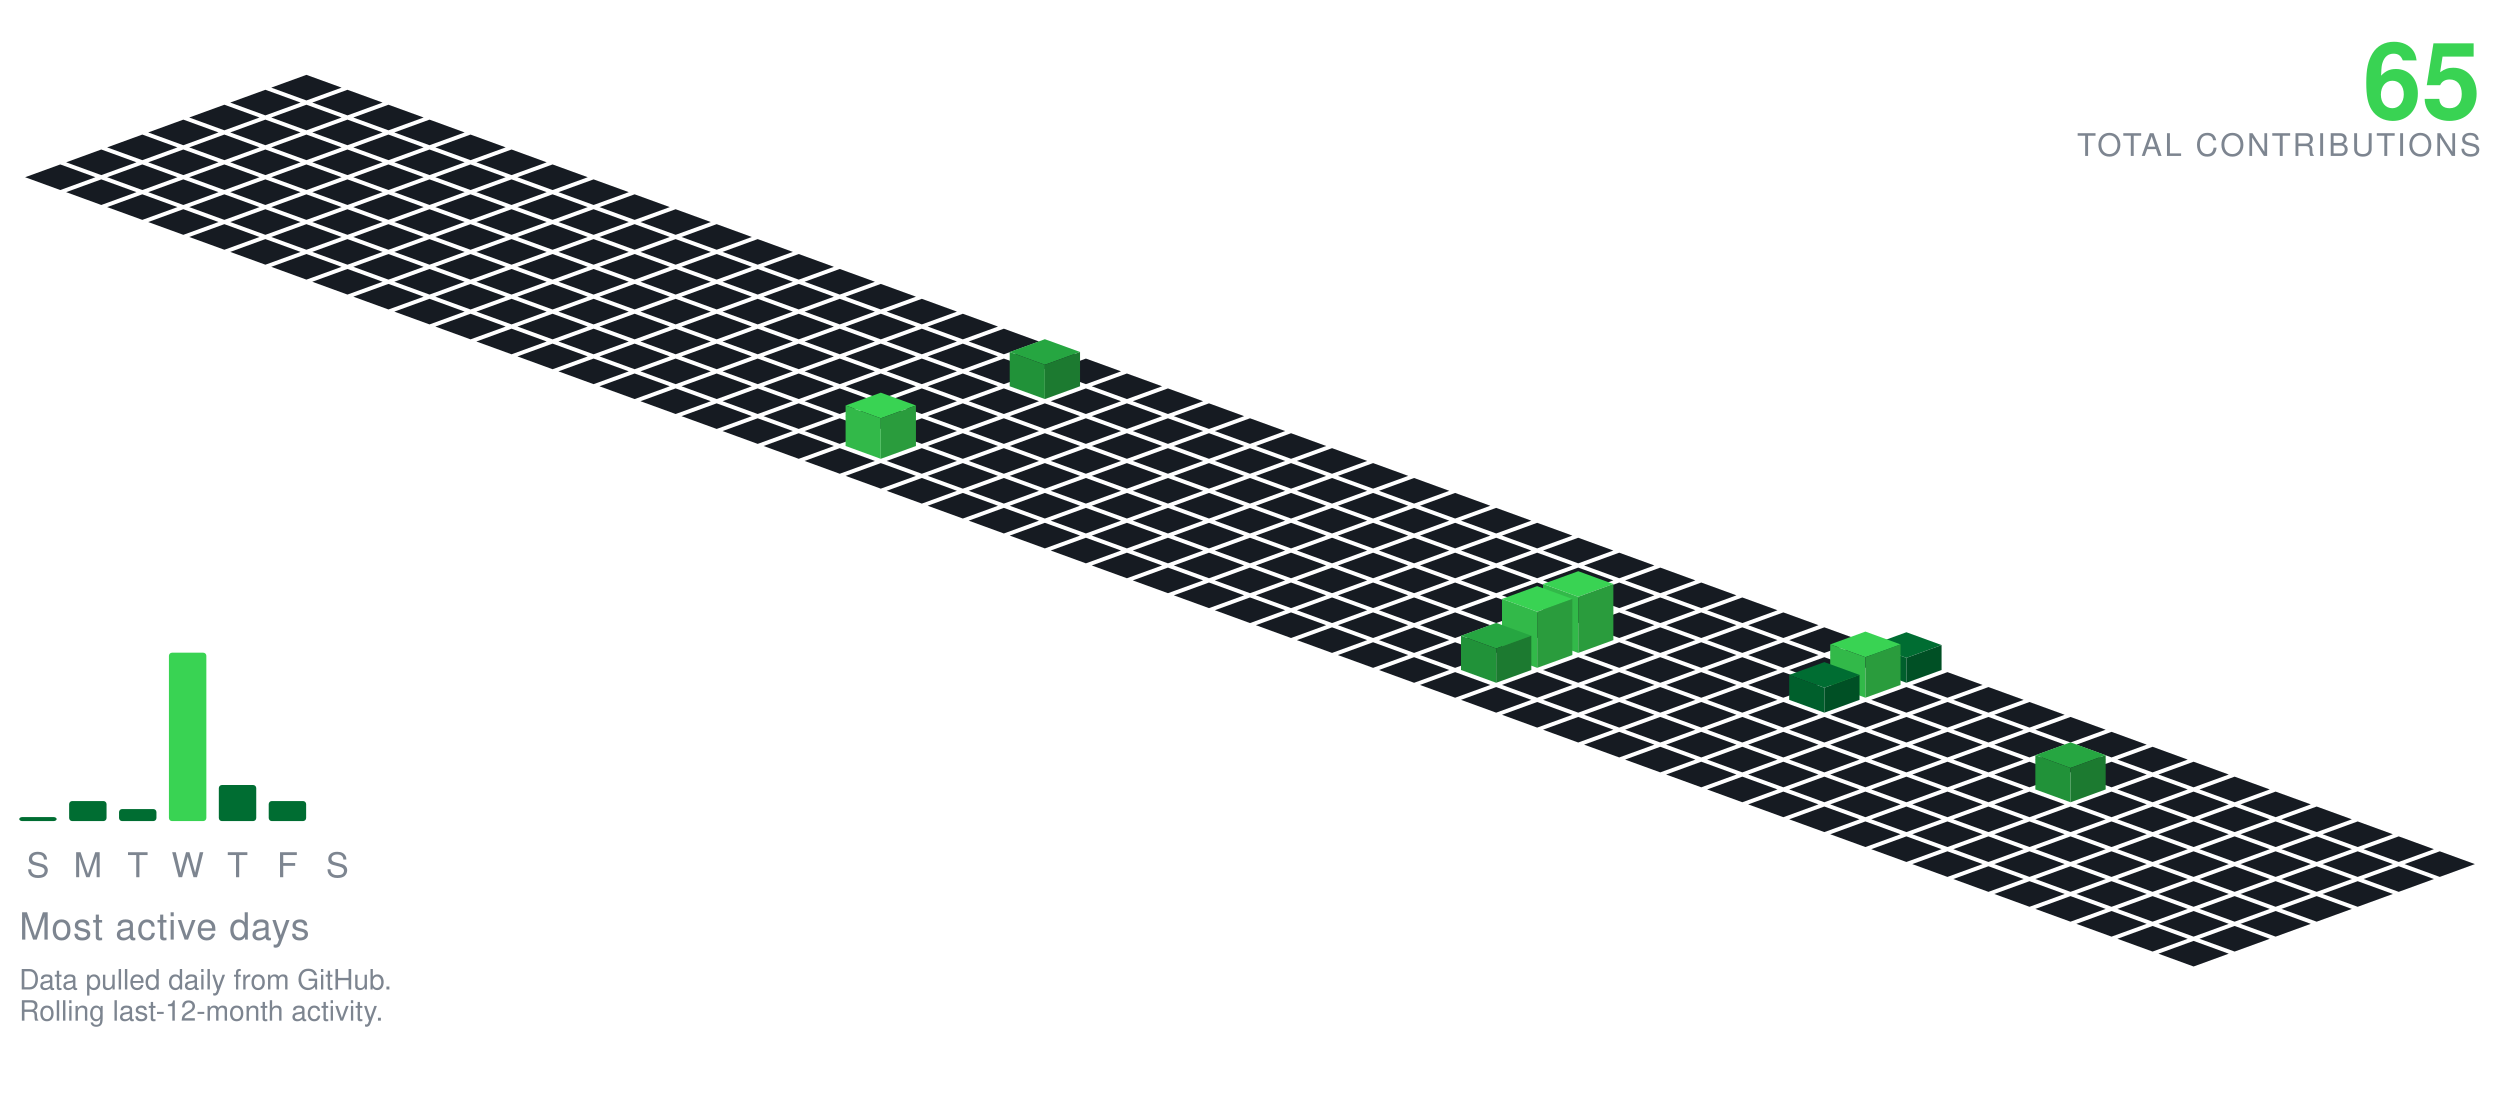
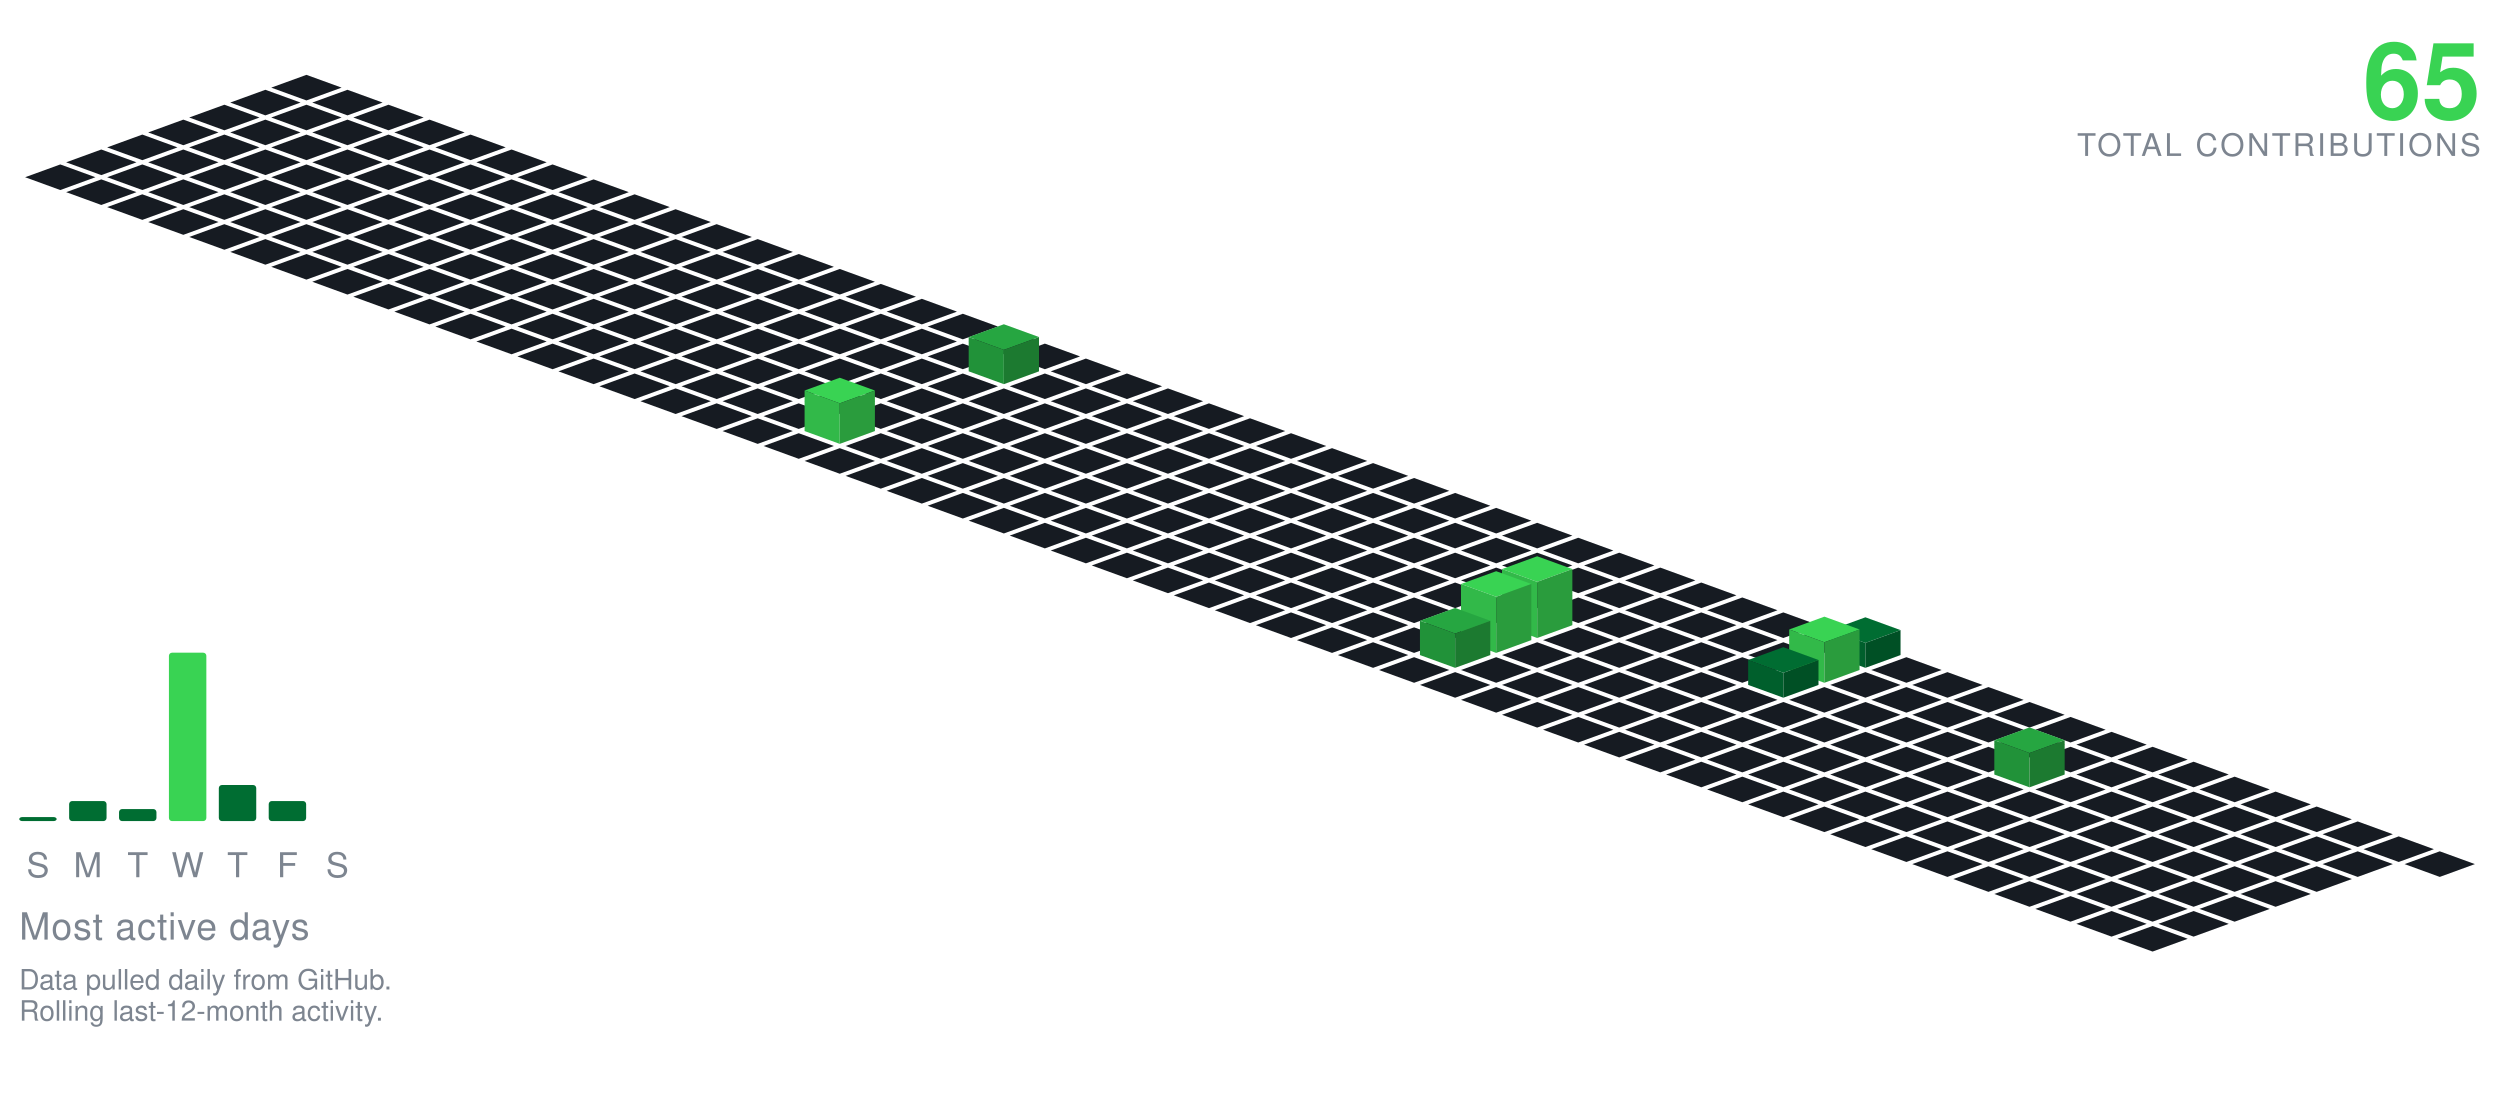
<svg xmlns="http://www.w3.org/2000/svg" viewBox="-98.09 -24.00 801.34 354.30" width="801" height="354">
  <polygon points="0.00,0.00 11.28,4.10 0.00,8.21 -11.28,4.10" fill="#161b22" />
  <polygon points="-13.16,4.79 -1.88,8.89 -13.16,13.00 -24.43,8.89" fill="#161b22" />
  <polygon points="13.16,4.79 24.43,8.89 13.16,13.00 1.88,8.89" fill="#161b22" />
  <polygon points="-26.31,9.58 -15.04,13.68 -26.31,17.79 -37.59,13.68" fill="#161b22" />
  <polygon points="0.00,9.58 11.28,13.68 0.00,17.79 -11.28,13.68" fill="#161b22" />
  <polygon points="26.31,9.58 37.59,13.68 26.31,17.79 15.04,13.68" fill="#161b22" />
  <polygon points="-39.47,14.36 -28.19,18.47 -39.47,22.57 -50.74,18.47" fill="#161b22" />
  <polygon points="-13.16,14.36 -1.88,18.47 -13.16,22.57 -24.43,18.47" fill="#161b22" />
  <polygon points="13.16,14.36 24.43,18.47 13.16,22.57 1.88,18.47" fill="#161b22" />
  <polygon points="39.47,14.36 50.74,18.47 39.47,22.57 28.19,18.47" fill="#161b22" />
  <polygon points="-52.62,19.15 -41.35,23.26 -52.62,27.36 -63.90,23.26" fill="#161b22" />
  <polygon points="-26.31,19.15 -15.04,23.26 -26.31,27.36 -37.59,23.26" fill="#161b22" />
  <polygon points="0.00,19.15 11.28,23.26 0.00,27.36 -11.28,23.26" fill="#161b22" />
  <polygon points="26.31,19.15 37.59,23.26 26.31,27.36 15.04,23.26" fill="#161b22" />
  <polygon points="52.62,19.15 63.90,23.26 52.62,27.36 41.35,23.26" fill="#161b22" />
  <polygon points="-65.78,23.94 -54.50,28.05 -65.78,32.15 -77.05,28.05" fill="#161b22" />
  <polygon points="-39.47,23.94 -28.19,28.05 -39.47,32.15 -50.74,28.05" fill="#161b22" />
  <polygon points="-13.16,23.94 -1.88,28.05 -13.16,32.15 -24.43,28.05" fill="#161b22" />
  <polygon points="13.16,23.94 24.43,28.05 13.16,32.15 1.88,28.05" fill="#161b22" />
  <polygon points="39.47,23.94 50.74,28.05 39.47,32.15 28.19,28.05" fill="#161b22" />
  <polygon points="65.78,23.94 77.05,28.05 65.78,32.15 54.50,28.05" fill="#161b22" />
  <polygon points="-78.93,28.73 -67.66,32.83 -78.93,36.94 -90.21,32.83" fill="#161b22" />
  <polygon points="-52.62,28.73 -41.35,32.83 -52.62,36.94 -63.90,32.83" fill="#161b22" />
  <polygon points="-26.31,28.73 -15.04,32.83 -26.31,36.94 -37.59,32.83" fill="#161b22" />
  <polygon points="0.00,28.73 11.28,32.83 0.00,36.94 -11.28,32.83" fill="#161b22" />
  <polygon points="26.31,28.73 37.59,32.83 26.31,36.94 15.04,32.83" fill="#161b22" />
  <polygon points="52.62,28.73 63.90,32.83 52.62,36.94 41.35,32.83" fill="#161b22" />
  <polygon points="78.93,28.73 90.21,32.83 78.93,36.94 67.66,32.83" fill="#161b22" />
  <polygon points="-65.78,33.52 -54.50,37.62 -65.78,41.73 -77.05,37.62" fill="#161b22" />
  <polygon points="-39.47,33.52 -28.19,37.62 -39.47,41.73 -50.74,37.62" fill="#161b22" />
  <polygon points="-13.16,33.52 -1.88,37.62 -13.16,41.73 -24.43,37.62" fill="#161b22" />
  <polygon points="13.16,33.52 24.43,37.62 13.16,41.73 1.88,37.62" fill="#161b22" />
  <polygon points="39.47,33.52 50.74,37.62 39.47,41.73 28.19,37.62" fill="#161b22" />
  <polygon points="65.78,33.52 77.05,37.62 65.78,41.73 54.50,37.62" fill="#161b22" />
  <polygon points="92.09,33.52 103.37,37.62 92.09,41.73 80.81,37.62" fill="#161b22" />
  <polygon points="-52.62,38.31 -41.35,42.41 -52.62,46.51 -63.90,42.41" fill="#161b22" />
  <polygon points="-26.31,38.31 -15.04,42.41 -26.31,46.51 -37.59,42.41" fill="#161b22" />
  <polygon points="0.00,38.31 11.28,42.41 0.00,46.51 -11.28,42.41" fill="#161b22" />
  <polygon points="26.31,38.31 37.59,42.41 26.31,46.51 15.04,42.41" fill="#161b22" />
  <polygon points="52.62,38.31 63.90,42.41 52.62,46.51 41.35,42.41" fill="#161b22" />
  <polygon points="78.93,38.31 90.21,42.41 78.93,46.51 67.66,42.41" fill="#161b22" />
  <polygon points="105.25,38.31 116.52,42.41 105.25,46.51 93.97,42.41" fill="#161b22" />
  <polygon points="-39.47,43.09 -28.19,47.20 -39.47,51.30 -50.74,47.20" fill="#161b22" />
  <polygon points="-13.16,43.09 -1.88,47.20 -13.16,51.30 -24.43,47.20" fill="#161b22" />
  <polygon points="13.16,43.09 24.43,47.20 13.16,51.30 1.88,47.20" fill="#161b22" />
  <polygon points="39.47,43.09 50.74,47.20 39.47,51.30 28.19,47.20" fill="#161b22" />
  <polygon points="65.78,43.09 77.05,47.20 65.78,51.30 54.50,47.20" fill="#161b22" />
  <polygon points="92.09,43.09 103.37,47.20 92.09,51.30 80.81,47.20" fill="#161b22" />
  <polygon points="118.40,43.09 129.68,47.20 118.40,51.30 107.12,47.20" fill="#161b22" />
  <polygon points="-26.31,47.88 -15.04,51.99 -26.31,56.09 -37.59,51.99" fill="#161b22" />
  <polygon points="0.00,47.88 11.28,51.99 0.00,56.09 -11.28,51.99" fill="#161b22" />
  <polygon points="26.31,47.88 37.59,51.99 26.31,56.09 15.04,51.99" fill="#161b22" />
  <polygon points="52.62,47.88 63.90,51.99 52.62,56.09 41.35,51.99" fill="#161b22" />
  <polygon points="78.93,47.88 90.21,51.99 78.93,56.09 67.66,51.99" fill="#161b22" />
  <polygon points="105.25,47.88 116.52,51.99 105.25,56.09 93.97,51.99" fill="#161b22" />
  <polygon points="131.56,47.88 142.83,51.99 131.56,56.09 120.28,51.99" fill="#161b22" />
  <polygon points="-13.16,52.67 -1.88,56.78 -13.16,60.88 -24.43,56.78" fill="#161b22" />
  <polygon points="13.16,52.67 24.43,56.78 13.16,60.88 1.88,56.78" fill="#161b22" />
  <polygon points="39.47,52.67 50.74,56.78 39.47,60.88 28.19,56.78" fill="#161b22" />
  <polygon points="65.78,52.67 77.05,56.78 65.78,60.88 54.50,56.78" fill="#161b22" />
  <polygon points="92.09,52.67 103.37,56.78 92.09,60.88 80.81,56.78" fill="#161b22" />
  <polygon points="118.40,52.67 129.68,56.78 118.40,60.88 107.12,56.78" fill="#161b22" />
  <polygon points="144.71,52.67 155.99,56.78 144.71,60.88 133.44,56.78" fill="#161b22" />
  <polygon points="0.00,57.46 11.28,61.56 0.00,65.67 -11.28,61.56" fill="#161b22" />
  <polygon points="26.31,57.46 37.59,61.56 26.31,65.67 15.04,61.56" fill="#161b22" />
  <polygon points="52.62,57.46 63.90,61.56 52.62,65.67 41.35,61.56" fill="#161b22" />
  <polygon points="78.93,57.46 90.21,61.56 78.93,65.67 67.66,61.56" fill="#161b22" />
  <polygon points="105.25,57.46 116.52,61.56 105.25,65.67 93.97,61.56" fill="#161b22" />
  <polygon points="131.56,57.46 142.83,61.56 131.56,65.67 120.28,61.56" fill="#161b22" />
  <polygon points="157.87,57.46 169.14,61.56 157.87,65.67 146.59,61.56" fill="#161b22" />
  <polygon points="13.16,62.25 24.43,66.35 13.16,70.46 1.88,66.35" fill="#161b22" />
  <polygon points="39.47,62.25 50.74,66.35 39.47,70.46 28.19,66.35" fill="#161b22" />
  <polygon points="65.78,62.25 77.05,66.35 65.78,70.46 54.50,66.35" fill="#161b22" />
  <polygon points="92.09,62.25 103.37,66.35 92.09,70.46 80.81,66.35" fill="#161b22" />
  <polygon points="118.40,62.25 129.68,66.35 118.40,70.46 107.12,66.35" fill="#161b22" />
  <polygon points="144.71,62.25 155.99,66.35 144.71,70.46 133.44,66.35" fill="#161b22" />
  <polygon points="171.02,62.25 182.30,66.35 171.02,70.46 159.75,66.35" fill="#161b22" />
  <polygon points="26.31,67.04 37.59,71.14 26.31,75.24 15.04,71.14" fill="#161b22" />
  <polygon points="52.62,67.04 63.90,71.14 52.62,75.24 41.35,71.14" fill="#161b22" />
  <polygon points="78.93,67.04 90.21,71.14 78.93,75.24 67.66,71.14" fill="#161b22" />
  <polygon points="105.25,67.04 116.52,71.14 105.25,75.24 93.97,71.14" fill="#161b22" />
  <polygon points="131.56,67.04 142.83,71.14 131.56,75.24 120.28,71.14" fill="#161b22" />
  <polygon points="157.87,67.04 169.14,71.14 157.87,75.24 146.59,71.14" fill="#161b22" />
  <polygon points="184.18,67.04 195.46,71.14 184.18,75.24 172.90,71.14" fill="#161b22" />
  <polygon points="39.47,71.82 50.74,75.93 39.47,80.03 28.19,75.93" fill="#161b22" />
  <polygon points="65.78,71.82 77.05,75.93 65.78,80.03 54.50,75.93" fill="#161b22" />
  <polygon points="92.09,71.82 103.37,75.93 92.09,80.03 80.81,75.93" fill="#161b22" />
  <polygon points="118.40,71.82 129.68,75.93 118.40,80.03 107.12,75.93" fill="#161b22" />
  <polygon points="144.71,71.82 155.99,75.93 144.71,80.03 133.44,75.93" fill="#161b22" />
  <polygon points="171.02,71.82 182.30,75.93 171.02,80.03 159.75,75.93" fill="#161b22" />
  <polygon points="197.34,71.82 208.61,75.93 197.34,80.03 186.06,75.93" fill="#161b22" />
  <polygon points="52.62,76.61 63.90,80.72 52.62,84.82 41.35,80.72" fill="#161b22" />
  <polygon points="78.93,76.61 90.21,80.72 78.93,84.82 67.66,80.72" fill="#161b22" />
  <polygon points="105.25,76.61 116.52,80.72 105.25,84.82 93.97,80.72" fill="#161b22" />
  <polygon points="131.56,76.61 142.83,80.72 131.56,84.82 120.28,80.72" fill="#161b22" />
  <polygon points="157.87,76.61 169.14,80.72 157.87,84.82 146.59,80.72" fill="#161b22" />
  <polygon points="184.18,76.61 195.46,80.72 184.18,84.82 172.90,80.72" fill="#161b22" />
  <polygon points="210.49,76.61 221.77,80.72 210.49,84.82 199.21,80.72" fill="#161b22" />
  <polygon points="65.78,81.40 77.05,85.51 65.78,89.61 54.50,85.51" fill="#161b22" />
  <polygon points="92.09,81.40 103.37,85.51 92.09,89.61 80.81,85.51" fill="#161b22" />
  <polygon points="118.40,81.40 129.68,85.51 118.40,89.61 107.12,85.51" fill="#161b22" />
  <polygon points="144.71,81.40 155.99,85.51 144.71,89.61 133.44,85.51" fill="#161b22" />
  <polygon points="171.02,81.40 182.30,85.51 171.02,89.61 159.75,85.51" fill="#161b22" />
  <polygon points="197.34,81.40 208.61,85.51 197.34,89.61 186.06,85.51" fill="#161b22" />
  <polygon points="223.65,81.40 234.92,85.51 223.65,89.61 212.37,85.51" fill="#161b22" />
  <polygon points="78.93,86.19 90.21,90.29 78.93,94.40 67.66,90.29" fill="#161b22" />
  <polygon points="105.25,86.19 116.52,90.29 105.25,94.40 93.97,90.29" fill="#161b22" />
  <polygon points="131.56,86.19 142.83,90.29 131.56,94.40 120.28,90.29" fill="#161b22" />
  <polygon points="157.87,86.19 169.14,90.29 157.87,94.40 146.59,90.29" fill="#161b22" />
  <polygon points="184.18,86.19 195.46,90.29 184.18,94.40 172.90,90.29" fill="#161b22" />
  <polygon points="210.49,86.19 221.77,90.29 210.49,94.40 199.21,90.29" fill="#161b22" />
  <polygon points="236.80,86.19 248.08,90.29 236.80,94.40 225.53,90.29" fill="#161b22" />
  <polygon points="92.09,90.98 103.37,95.08 92.09,99.19 80.81,95.08" fill="#161b22" />
  <polygon points="118.40,90.98 129.68,95.08 118.40,99.19 107.12,95.08" fill="#161b22" />
  <polygon points="144.71,90.98 155.99,95.08 144.71,99.19 133.44,95.08" fill="#161b22" />
  <polygon points="171.02,90.98 182.30,95.08 171.02,99.19 159.75,95.08" fill="#161b22" />
  <polygon points="197.34,90.98 208.61,95.08 197.34,99.19 186.06,95.08" fill="#161b22" />
-   <polygon points="223.65,90.98 234.92,95.08 223.65,99.19 212.37,95.08" fill="#161b22" />
  <polygon points="249.96,90.98 261.23,95.08 249.96,99.19 238.68,95.08" fill="#161b22" />
+   <polygon points="223.65,79.98 234.92,84.08 223.65,88.19 212.37,84.08" fill="#26a641" />
+   <polygon points="212.37,95.08 212.37,84.08 223.65,88.19 223.65,99.19" fill="#219239" />
+   <polygon points="223.65,99.19 223.65,88.19 234.92,84.08 234.92,95.08" fill="#1c7a30" />
  <polygon points="105.25,95.77 116.52,99.87 105.25,103.97 93.97,99.87" fill="#161b22" />
  <polygon points="131.56,95.77 142.83,99.87 131.56,103.97 120.28,99.87" fill="#161b22" />
  <polygon points="157.87,95.77 169.14,99.87 157.87,103.97 146.59,99.87" fill="#161b22" />
  <polygon points="184.18,95.77 195.46,99.87 184.18,103.97 172.90,99.87" fill="#161b22" />
  <polygon points="210.49,95.77 221.77,99.87 210.49,103.97 199.21,99.87" fill="#161b22" />
+   <polygon points="236.80,95.77 248.08,99.87 236.80,103.97 225.53,99.87" fill="#161b22" />
  <polygon points="263.11,95.77 274.39,99.87 263.11,103.97 251.84,99.87" fill="#161b22" />
-   <polygon points="236.80,84.77 248.08,88.87 236.80,92.97 225.53,88.87" fill="#26a641" />
-   <polygon points="225.53,99.87 225.53,88.87 236.80,92.97 236.80,103.97" fill="#219239" />
-   <polygon points="236.80,103.97 236.80,92.97 248.08,88.87 248.08,99.87" fill="#1c7a30" />
  <polygon points="118.40,100.55 129.68,104.66 118.40,108.76 107.12,104.66" fill="#161b22" />
  <polygon points="144.71,100.55 155.99,104.66 144.71,108.76 133.44,104.66" fill="#161b22" />
  <polygon points="171.02,100.55 182.30,104.66 171.02,108.76 159.75,104.66" fill="#161b22" />
  <polygon points="197.34,100.55 208.61,104.66 197.34,108.76 186.06,104.66" fill="#161b22" />
  <polygon points="223.65,100.55 234.92,104.66 223.65,108.76 212.37,104.66" fill="#161b22" />
  <polygon points="249.96,100.55 261.23,104.66 249.96,108.76 238.68,104.66" fill="#161b22" />
  <polygon points="276.27,100.55 287.55,104.66 276.27,108.76 264.99,104.66" fill="#161b22" />
  <polygon points="131.56,105.34 142.83,109.45 131.56,113.55 120.28,109.45" fill="#161b22" />
  <polygon points="157.87,105.34 169.14,109.45 157.87,113.55 146.59,109.45" fill="#161b22" />
  <polygon points="184.18,105.34 195.46,109.45 184.18,113.55 172.90,109.45" fill="#161b22" />
  <polygon points="210.49,105.34 221.77,109.45 210.49,113.55 199.21,109.45" fill="#161b22" />
  <polygon points="236.80,105.34 248.08,109.45 236.80,113.55 225.53,109.45" fill="#161b22" />
  <polygon points="263.11,105.34 274.39,109.45 263.11,113.55 251.84,109.45" fill="#161b22" />
  <polygon points="289.43,105.34 300.70,109.45 289.43,113.55 278.15,109.45" fill="#161b22" />
  <polygon points="144.71,110.13 155.99,114.23 144.71,118.34 133.44,114.23" fill="#161b22" />
-   <polygon points="171.02,110.13 182.30,114.23 171.02,118.34 159.75,114.23" fill="#161b22" />
  <polygon points="197.34,110.13 208.61,114.23 197.34,118.34 186.06,114.23" fill="#161b22" />
  <polygon points="223.65,110.13 234.92,114.23 223.65,118.34 212.37,114.23" fill="#161b22" />
  <polygon points="249.96,110.13 261.23,114.23 249.96,118.34 238.68,114.23" fill="#161b22" />
  <polygon points="276.27,110.13 287.55,114.23 276.27,118.34 264.99,114.23" fill="#161b22" />
  <polygon points="302.58,110.13 313.86,114.23 302.58,118.34 291.30,114.23" fill="#161b22" />
+   <polygon points="171.02,97.13 182.30,101.23 171.02,105.34 159.75,101.23" fill="#39d353" />
+   <polygon points="159.75,114.23 159.75,101.23 171.02,105.34 171.02,118.34" fill="#32b949" />
+   <polygon points="171.02,118.34 171.02,105.34 182.30,101.23 182.30,114.23" fill="#2a9c3d" />
  <polygon points="157.87,114.92 169.14,119.02 157.87,123.13 146.59,119.02" fill="#161b22" />
+   <polygon points="184.18,114.92 195.46,119.02 184.18,123.13 172.90,119.02" fill="#161b22" />
  <polygon points="210.49,114.92 221.77,119.02 210.49,123.13 199.21,119.02" fill="#161b22" />
  <polygon points="236.80,114.92 248.08,119.02 236.80,123.13 225.53,119.02" fill="#161b22" />
  <polygon points="263.11,114.92 274.39,119.02 263.11,123.13 251.84,119.02" fill="#161b22" />
  <polygon points="289.43,114.92 300.70,119.02 289.43,123.13 278.15,119.02" fill="#161b22" />
  <polygon points="315.74,114.92 327.01,119.02 315.74,123.13 304.46,119.02" fill="#161b22" />
-   <polygon points="184.18,101.92 195.46,106.02 184.18,110.13 172.90,106.02" fill="#39d353" />
-   <polygon points="172.90,119.02 172.90,106.02 184.18,110.13 184.18,123.13" fill="#32b949" />
-   <polygon points="184.18,123.13 184.18,110.13 195.46,106.02 195.46,119.02" fill="#2a9c3d" />
  <polygon points="171.02,119.71 182.30,123.81 171.02,127.92 159.75,123.81" fill="#161b22" />
  <polygon points="197.34,119.71 208.61,123.81 197.34,127.92 186.06,123.81" fill="#161b22" />
  <polygon points="223.65,119.71 234.92,123.81 223.65,127.92 212.37,123.81" fill="#161b22" />
  <polygon points="249.96,119.71 261.23,123.81 249.96,127.92 238.68,123.81" fill="#161b22" />
  <polygon points="276.27,119.71 287.55,123.81 276.27,127.92 264.99,123.81" fill="#161b22" />
  <polygon points="302.58,119.71 313.86,123.81 302.58,127.92 291.30,123.81" fill="#161b22" />
  <polygon points="328.89,119.71 340.17,123.81 328.89,127.92 317.62,123.81" fill="#161b22" />
  <polygon points="184.18,124.50 195.46,128.60 184.18,132.70 172.90,128.60" fill="#161b22" />
  <polygon points="210.49,124.50 221.77,128.60 210.49,132.70 199.21,128.60" fill="#161b22" />
  <polygon points="236.80,124.50 248.08,128.60 236.80,132.70 225.53,128.60" fill="#161b22" />
  <polygon points="263.11,124.50 274.39,128.60 263.11,132.70 251.84,128.60" fill="#161b22" />
  <polygon points="289.43,124.50 300.70,128.60 289.43,132.70 278.15,128.60" fill="#161b22" />
  <polygon points="315.74,124.50 327.01,128.60 315.74,132.70 304.46,128.60" fill="#161b22" />
  <polygon points="342.05,124.50 353.32,128.60 342.05,132.70 330.77,128.60" fill="#161b22" />
  <polygon points="197.34,129.28 208.61,133.39 197.34,137.49 186.06,133.39" fill="#161b22" />
  <polygon points="223.65,129.28 234.92,133.39 223.65,137.49 212.37,133.39" fill="#161b22" />
  <polygon points="249.96,129.28 261.23,133.39 249.96,137.49 238.68,133.39" fill="#161b22" />
  <polygon points="276.27,129.28 287.55,133.39 276.27,137.49 264.99,133.39" fill="#161b22" />
  <polygon points="302.58,129.28 313.86,133.39 302.58,137.49 291.30,133.39" fill="#161b22" />
  <polygon points="328.89,129.28 340.17,133.39 328.89,137.49 317.62,133.39" fill="#161b22" />
  <polygon points="355.20,129.28 366.48,133.39 355.20,137.49 343.93,133.39" fill="#161b22" />
  <polygon points="210.49,134.07 221.77,138.18 210.49,142.28 199.21,138.18" fill="#161b22" />
  <polygon points="236.80,134.07 248.08,138.18 236.80,142.28 225.53,138.18" fill="#161b22" />
  <polygon points="263.11,134.07 274.39,138.18 263.11,142.28 251.84,138.18" fill="#161b22" />
  <polygon points="289.43,134.07 300.70,138.18 289.43,142.28 278.15,138.18" fill="#161b22" />
  <polygon points="315.74,134.07 327.01,138.18 315.74,142.28 304.46,138.18" fill="#161b22" />
  <polygon points="342.05,134.07 353.32,138.18 342.05,142.28 330.77,138.18" fill="#161b22" />
  <polygon points="368.36,134.07 379.64,138.18 368.36,142.28 357.08,138.18" fill="#161b22" />
  <polygon points="223.65,138.86 234.92,142.96 223.65,147.07 212.37,142.96" fill="#161b22" />
  <polygon points="249.96,138.86 261.23,142.96 249.96,147.07 238.68,142.96" fill="#161b22" />
  <polygon points="276.27,138.86 287.55,142.96 276.27,147.07 264.99,142.96" fill="#161b22" />
  <polygon points="302.58,138.86 313.86,142.96 302.58,147.07 291.30,142.96" fill="#161b22" />
  <polygon points="328.89,138.86 340.17,142.96 328.89,147.07 317.62,142.96" fill="#161b22" />
  <polygon points="355.20,138.86 366.48,142.96 355.20,147.07 343.93,142.96" fill="#161b22" />
  <polygon points="381.52,138.86 392.79,142.96 381.52,147.07 370.24,142.96" fill="#161b22" />
  <polygon points="236.80,143.65 248.08,147.75 236.80,151.86 225.53,147.75" fill="#161b22" />
  <polygon points="263.11,143.65 274.39,147.75 263.11,151.86 251.84,147.75" fill="#161b22" />
  <polygon points="289.43,143.65 300.70,147.75 289.43,151.86 278.15,147.75" fill="#161b22" />
  <polygon points="315.74,143.65 327.01,147.75 315.74,151.86 304.46,147.75" fill="#161b22" />
  <polygon points="342.05,143.65 353.32,147.75 342.05,151.86 330.77,147.75" fill="#161b22" />
  <polygon points="368.36,143.65 379.64,147.75 368.36,151.86 357.08,147.75" fill="#161b22" />
  <polygon points="394.67,143.65 405.95,147.75 394.67,151.86 383.39,147.75" fill="#161b22" />
  <polygon points="249.96,148.44 261.23,152.54 249.96,156.65 238.68,152.54" fill="#161b22" />
  <polygon points="276.27,148.44 287.55,152.54 276.27,156.65 264.99,152.54" fill="#161b22" />
  <polygon points="302.58,148.44 313.86,152.54 302.58,156.65 291.30,152.54" fill="#161b22" />
  <polygon points="328.89,148.44 340.17,152.54 328.89,156.65 317.62,152.54" fill="#161b22" />
  <polygon points="355.20,148.44 366.48,152.54 355.20,156.65 343.93,152.54" fill="#161b22" />
  <polygon points="381.52,148.44 392.79,152.54 381.52,156.65 370.24,152.54" fill="#161b22" />
  <polygon points="407.83,148.44 419.10,152.54 407.83,156.65 396.55,152.54" fill="#161b22" />
  <polygon points="263.11,153.23 274.39,157.33 263.11,161.43 251.84,157.33" fill="#161b22" />
  <polygon points="289.43,153.23 300.70,157.33 289.43,161.43 278.15,157.33" fill="#161b22" />
  <polygon points="315.74,153.23 327.01,157.33 315.74,161.43 304.46,157.33" fill="#161b22" />
  <polygon points="342.05,153.23 353.32,157.33 342.05,161.43 330.77,157.33" fill="#161b22" />
  <polygon points="368.36,153.23 379.64,157.33 368.36,161.43 357.08,157.33" fill="#161b22" />
  <polygon points="394.67,153.23 405.95,157.33 394.67,161.43 383.39,157.33" fill="#161b22" />
  <polygon points="420.98,153.23 432.26,157.33 420.98,161.43 409.71,157.33" fill="#161b22" />
  <polygon points="276.27,158.01 287.55,162.12 276.27,166.22 264.99,162.12" fill="#161b22" />
  <polygon points="302.58,158.01 313.86,162.12 302.58,166.22 291.30,162.12" fill="#161b22" />
  <polygon points="328.89,158.01 340.17,162.12 328.89,166.22 317.62,162.12" fill="#161b22" />
  <polygon points="355.20,158.01 366.48,162.12 355.20,166.22 343.93,162.12" fill="#161b22" />
  <polygon points="381.52,158.01 392.79,162.12 381.52,166.22 370.24,162.12" fill="#161b22" />
  <polygon points="407.83,158.01 419.10,162.12 407.83,166.22 396.55,162.12" fill="#161b22" />
  <polygon points="434.14,158.01 445.41,162.12 434.14,166.22 422.86,162.12" fill="#161b22" />
  <polygon points="289.43,162.80 300.70,166.91 289.43,171.01 278.15,166.91" fill="#161b22" />
  <polygon points="315.74,162.80 327.01,166.91 315.74,171.01 304.46,166.91" fill="#161b22" />
  <polygon points="342.05,162.80 353.32,166.91 342.05,171.01 330.77,166.91" fill="#161b22" />
  <polygon points="368.36,162.80 379.64,166.91 368.36,171.01 357.08,166.91" fill="#161b22" />
  <polygon points="394.67,162.80 405.95,166.91 394.67,171.01 383.39,166.91" fill="#161b22" />
  <polygon points="420.98,162.80 432.26,166.91 420.98,171.01 409.71,166.91" fill="#161b22" />
  <polygon points="447.29,162.80 458.57,166.91 447.29,171.01 436.02,166.91" fill="#161b22" />
  <polygon points="302.58,167.59 313.86,171.69 302.58,175.80 291.30,171.69" fill="#161b22" />
  <polygon points="328.89,167.59 340.17,171.69 328.89,175.80 317.62,171.69" fill="#161b22" />
  <polygon points="355.20,167.59 366.48,171.69 355.20,175.80 343.93,171.69" fill="#161b22" />
  <polygon points="381.52,167.59 392.79,171.69 381.52,175.80 370.24,171.69" fill="#161b22" />
  <polygon points="407.83,167.59 419.10,171.69 407.83,175.80 396.55,171.69" fill="#161b22" />
  <polygon points="434.14,167.59 445.41,171.69 434.14,175.80 422.86,171.69" fill="#161b22" />
  <polygon points="460.45,167.59 471.73,171.69 460.45,175.80 449.17,171.69" fill="#161b22" />
  <polygon points="315.74,172.38 327.01,176.48 315.74,180.59 304.46,176.48" fill="#161b22" />
  <polygon points="342.05,172.38 353.32,176.48 342.05,180.59 330.77,176.48" fill="#161b22" />
  <polygon points="368.36,172.38 379.64,176.48 368.36,180.59 357.08,176.48" fill="#161b22" />
-   <polygon points="394.67,172.38 405.95,176.48 394.67,180.59 383.39,176.48" fill="#161b22" />
  <polygon points="420.98,172.38 432.26,176.48 420.98,180.59 409.71,176.48" fill="#161b22" />
  <polygon points="447.29,172.38 458.57,176.48 447.29,180.59 436.02,176.48" fill="#161b22" />
  <polygon points="473.61,172.38 484.88,176.48 473.61,180.59 462.33,176.48" fill="#161b22" />
+   <polygon points="394.67,154.38 405.95,158.48 394.67,162.59 383.39,158.48" fill="#39d353" />
+   <polygon points="383.39,176.48 383.39,158.48 394.67,162.59 394.67,180.59" fill="#32b949" />
+   <polygon points="394.67,180.59 394.67,162.59 405.95,158.48 405.95,176.48" fill="#2a9c3d" />
  <polygon points="328.89,177.17 340.17,181.27 328.89,185.37 317.62,181.27" fill="#161b22" />
  <polygon points="355.20,177.17 366.48,181.27 355.20,185.37 343.93,181.27" fill="#161b22" />
-   <polygon points="381.52,177.17 392.79,181.27 381.52,185.37 370.24,181.27" fill="#161b22" />
+   <polygon points="407.83,177.17 419.10,181.27 407.83,185.37 396.55,181.27" fill="#161b22" />
  <polygon points="434.14,177.17 445.41,181.27 434.14,185.37 422.86,181.27" fill="#161b22" />
  <polygon points="460.45,177.17 471.73,181.27 460.45,185.37 449.17,181.27" fill="#161b22" />
  <polygon points="486.76,177.17 498.04,181.27 486.76,185.37 475.48,181.27" fill="#161b22" />
-   <polygon points="407.83,159.17 419.10,163.27 407.83,167.37 396.55,163.27" fill="#39d353" />
-   <polygon points="396.55,181.27 396.55,163.27 407.83,167.37 407.83,185.37" fill="#32b949" />
-   <polygon points="407.83,185.37 407.83,167.37 419.10,163.27 419.10,181.27" fill="#2a9c3d" />
+   <polygon points="381.52,159.17 392.79,163.27 381.52,167.37 370.24,163.27" fill="#39d353" />
+   <polygon points="370.24,181.27 370.24,163.27 381.52,167.37 381.52,185.37" fill="#32b949" />
+   <polygon points="381.52,185.37 381.52,167.37 392.79,163.27 392.79,181.27" fill="#2a9c3d" />
  <polygon points="342.05,181.95 353.32,186.06 342.05,190.16 330.77,186.06" fill="#161b22" />
-   <polygon points="368.36,181.95 379.64,186.06 368.36,190.16 357.08,186.06" fill="#161b22" />
+   <polygon points="394.67,181.95 405.95,186.06 394.67,190.16 383.39,186.06" fill="#161b22" />
  <polygon points="420.98,181.95 432.26,186.06 420.98,190.16 409.71,186.06" fill="#161b22" />
  <polygon points="447.29,181.95 458.57,186.06 447.29,190.16 436.02,186.06" fill="#161b22" />
  <polygon points="473.61,181.95 484.88,186.06 473.61,190.16 462.33,186.06" fill="#161b22" />
-   <polygon points="499.92,181.95 511.19,186.06 499.92,190.16 488.64,186.06" fill="#161b22" />
-   <polygon points="394.67,163.95 405.95,168.06 394.67,172.16 383.39,168.06" fill="#39d353" />
-   <polygon points="383.39,186.06 383.39,168.06 394.67,172.16 394.67,190.16" fill="#32b949" />
-   <polygon points="394.67,190.16 394.67,172.16 405.95,168.06 405.95,186.06" fill="#2a9c3d" />
+   <polygon points="499.92,173.95 511.19,178.06 499.92,182.16 488.64,178.06" fill="#006d32" />
+   <polygon points="488.64,186.06 488.64,178.06 499.92,182.16 499.92,190.16" fill="#005f2c" />
+   <polygon points="499.92,190.16 499.92,182.16 511.19,178.06 511.19,186.06" fill="#005025" />
+   <polygon points="368.36,170.95 379.64,175.06 368.36,179.16 357.08,175.06" fill="#26a641" />
+   <polygon points="357.08,186.06 357.08,175.06 368.36,179.16 368.36,190.16" fill="#219239" />
+   <polygon points="368.36,190.16 368.36,179.16 379.64,175.06 379.64,186.06" fill="#1c7a30" />
  <polygon points="355.20,186.74 366.48,190.85 355.20,194.95 343.93,190.85" fill="#161b22" />
+   <polygon points="381.52,186.74 392.79,190.85 381.52,194.95 370.24,190.85" fill="#161b22" />
  <polygon points="407.83,186.74 419.10,190.85 407.83,194.95 396.55,190.85" fill="#161b22" />
  <polygon points="434.14,186.74 445.41,190.85 434.14,194.95 422.86,190.85" fill="#161b22" />
  <polygon points="460.45,186.74 471.73,190.85 460.45,194.95 449.17,190.85" fill="#161b22" />
-   <polygon points="486.76,186.74 498.04,190.85 486.76,194.95 475.48,190.85" fill="#161b22" />
-   <polygon points="513.07,178.74 524.35,182.85 513.07,186.95 501.80,182.85" fill="#006d32" />
-   <polygon points="501.80,190.85 501.80,182.85 513.07,186.95 513.07,194.95" fill="#005f2c" />
-   <polygon points="513.07,194.95 513.07,186.95 524.35,182.85 524.35,190.85" fill="#005025" />
-   <polygon points="381.52,175.74 392.79,179.85 381.52,183.95 370.24,179.85" fill="#26a641" />
-   <polygon points="370.24,190.85 370.24,179.85 381.52,183.95 381.52,194.95" fill="#219239" />
-   <polygon points="381.52,194.95 381.52,183.95 392.79,179.85 392.79,190.85" fill="#1c7a30" />
+   <polygon points="513.07,186.74 524.35,190.85 513.07,194.95 501.80,190.85" fill="#161b22" />
+   <polygon points="486.76,173.74 498.04,177.85 486.76,181.95 475.48,177.85" fill="#39d353" />
+   <polygon points="475.48,190.85 475.48,177.85 486.76,181.95 486.76,194.95" fill="#32b949" />
+   <polygon points="486.76,194.95 486.76,181.95 498.04,177.85 498.04,190.85" fill="#2a9c3d" />
  <polygon points="368.36,191.53 379.64,195.64 368.36,199.74 357.08,195.64" fill="#161b22" />
  <polygon points="394.67,191.53 405.95,195.64 394.67,199.74 383.39,195.64" fill="#161b22" />
  <polygon points="420.98,191.53 432.26,195.64 420.98,199.74 409.71,195.64" fill="#161b22" />
  <polygon points="447.29,191.53 458.57,195.64 447.29,199.74 436.02,195.64" fill="#161b22" />
-   <polygon points="473.61,191.53 484.88,195.64 473.61,199.74 462.33,195.64" fill="#161b22" />
+   <polygon points="499.92,191.53 511.19,195.64 499.92,199.74 488.64,195.64" fill="#161b22" />
  <polygon points="526.23,191.53 537.50,195.64 526.23,199.74 514.95,195.64" fill="#161b22" />
-   <polygon points="499.92,178.53 511.19,182.64 499.92,186.74 488.64,182.64" fill="#39d353" />
-   <polygon points="488.64,195.64 488.64,182.64 499.92,186.74 499.92,199.74" fill="#32b949" />
-   <polygon points="499.92,199.74 499.92,186.74 511.19,182.64 511.19,195.64" fill="#2a9c3d" />
+   <polygon points="473.61,183.53 484.88,187.64 473.61,191.74 462.33,187.64" fill="#006d32" />
+   <polygon points="462.33,195.64 462.33,187.64 473.61,191.74 473.61,199.74" fill="#005f2c" />
+   <polygon points="473.61,199.74 473.61,191.74 484.88,187.64 484.88,195.64" fill="#005025" />
  <polygon points="381.52,196.32 392.79,200.42 381.52,204.53 370.24,200.42" fill="#161b22" />
  <polygon points="407.83,196.32 419.10,200.42 407.83,204.53 396.55,200.42" fill="#161b22" />
  <polygon points="434.14,196.32 445.41,200.42 434.14,204.53 422.86,200.42" fill="#161b22" />
  <polygon points="460.45,196.32 471.73,200.42 460.45,204.53 449.17,200.42" fill="#161b22" />
+   <polygon points="486.76,196.32 498.04,200.42 486.76,204.53 475.48,200.42" fill="#161b22" />
  <polygon points="513.07,196.32 524.35,200.42 513.07,204.53 501.80,200.42" fill="#161b22" />
  <polygon points="539.38,196.32 550.66,200.42 539.38,204.53 528.11,200.42" fill="#161b22" />
-   <polygon points="486.76,188.32 498.04,192.42 486.76,196.53 475.48,192.42" fill="#006d32" />
-   <polygon points="475.48,200.42 475.48,192.42 486.76,196.53 486.76,204.53" fill="#005f2c" />
-   <polygon points="486.76,204.53 486.76,196.53 498.04,192.42 498.04,200.42" fill="#005025" />
  <polygon points="394.67,201.11 405.95,205.21 394.67,209.32 383.39,205.21" fill="#161b22" />
  <polygon points="420.98,201.11 432.26,205.21 420.98,209.32 409.71,205.21" fill="#161b22" />
  <polygon points="447.29,201.11 458.57,205.21 447.29,209.32 436.02,205.21" fill="#161b22" />
  <polygon points="473.61,201.11 484.88,205.21 473.61,209.32 462.33,205.21" fill="#161b22" />
  <polygon points="499.92,201.11 511.19,205.21 499.92,209.32 488.64,205.21" fill="#161b22" />
  <polygon points="526.23,201.11 537.50,205.21 526.23,209.32 514.95,205.21" fill="#161b22" />
  <polygon points="552.54,201.11 563.82,205.21 552.54,209.32 541.26,205.21" fill="#161b22" />
  <polygon points="407.83,205.90 419.10,210.00 407.83,214.10 396.55,210.00" fill="#161b22" />
  <polygon points="434.14,205.90 445.41,210.00 434.14,214.10 422.86,210.00" fill="#161b22" />
  <polygon points="460.45,205.90 471.73,210.00 460.45,214.10 449.17,210.00" fill="#161b22" />
  <polygon points="486.76,205.90 498.04,210.00 486.76,214.10 475.48,210.00" fill="#161b22" />
  <polygon points="513.07,205.90 524.35,210.00 513.07,214.10 501.80,210.00" fill="#161b22" />
  <polygon points="539.38,205.90 550.66,210.00 539.38,214.10 528.11,210.00" fill="#161b22" />
  <polygon points="565.69,205.90 576.97,210.00 565.69,214.10 554.42,210.00" fill="#161b22" />
  <polygon points="420.98,210.68 432.26,214.79 420.98,218.89 409.71,214.79" fill="#161b22" />
  <polygon points="447.29,210.68 458.57,214.79 447.29,218.89 436.02,214.79" fill="#161b22" />
  <polygon points="473.61,210.68 484.88,214.79 473.61,218.89 462.33,214.79" fill="#161b22" />
  <polygon points="499.92,210.68 511.19,214.79 499.92,218.89 488.64,214.79" fill="#161b22" />
  <polygon points="526.23,210.68 537.50,214.79 526.23,218.89 514.95,214.79" fill="#161b22" />
  <polygon points="552.54,210.68 563.82,214.79 552.54,218.89 541.26,214.79" fill="#161b22" />
  <polygon points="578.85,210.68 590.13,214.79 578.85,218.89 567.57,214.79" fill="#161b22" />
  <polygon points="434.14,215.47 445.41,219.58 434.14,223.68 422.86,219.58" fill="#161b22" />
  <polygon points="460.45,215.47 471.73,219.58 460.45,223.68 449.17,219.58" fill="#161b22" />
  <polygon points="486.76,215.47 498.04,219.58 486.76,223.68 475.48,219.58" fill="#161b22" />
  <polygon points="513.07,215.47 524.35,219.58 513.07,223.68 501.80,219.58" fill="#161b22" />
  <polygon points="539.38,215.47 550.66,219.58 539.38,223.68 528.11,219.58" fill="#161b22" />
  <polygon points="565.69,215.47 576.97,219.58 565.69,223.68 554.42,219.58" fill="#161b22" />
  <polygon points="592.01,215.47 603.28,219.58 592.01,223.68 580.73,219.58" fill="#161b22" />
  <polygon points="447.29,220.26 458.57,224.37 447.29,228.47 436.02,224.37" fill="#161b22" />
  <polygon points="473.61,220.26 484.88,224.37 473.61,228.47 462.33,224.37" fill="#161b22" />
  <polygon points="499.92,220.26 511.19,224.37 499.92,228.47 488.64,224.37" fill="#161b22" />
  <polygon points="526.23,220.26 537.50,224.37 526.23,228.47 514.95,224.37" fill="#161b22" />
-   <polygon points="552.54,220.26 563.82,224.37 552.54,228.47 541.26,224.37" fill="#161b22" />
  <polygon points="578.85,220.26 590.13,224.37 578.85,228.47 567.57,224.37" fill="#161b22" />
  <polygon points="605.16,220.26 616.44,224.37 605.16,228.47 593.89,224.37" fill="#161b22" />
+   <polygon points="552.54,209.26 563.82,213.37 552.54,217.47 541.26,213.37" fill="#26a641" />
+   <polygon points="541.26,224.37 541.26,213.37 552.54,217.47 552.54,228.47" fill="#219239" />
+   <polygon points="552.54,228.47 552.54,217.47 563.82,213.37 563.82,224.37" fill="#1c7a30" />
  <polygon points="460.45,225.05 471.73,229.15 460.45,233.26 449.17,229.15" fill="#161b22" />
  <polygon points="486.76,225.05 498.04,229.15 486.76,233.26 475.48,229.15" fill="#161b22" />
  <polygon points="513.07,225.05 524.35,229.15 513.07,233.26 501.80,229.15" fill="#161b22" />
  <polygon points="539.38,225.05 550.66,229.15 539.38,233.26 528.11,229.15" fill="#161b22" />
+   <polygon points="565.69,225.05 576.97,229.15 565.69,233.26 554.42,229.15" fill="#161b22" />
  <polygon points="592.01,225.05 603.28,229.15 592.01,233.26 580.73,229.15" fill="#161b22" />
  <polygon points="618.32,225.05 629.59,229.15 618.32,233.26 607.04,229.15" fill="#161b22" />
-   <polygon points="565.69,214.05 576.97,218.15 565.69,222.26 554.42,218.15" fill="#26a641" />
-   <polygon points="554.42,229.15 554.42,218.15 565.69,222.26 565.69,233.26" fill="#219239" />
-   <polygon points="565.69,233.26 565.69,222.26 576.97,218.15 576.97,229.15" fill="#1c7a30" />
  <polygon points="473.61,229.84 484.88,233.94 473.61,238.05 462.33,233.94" fill="#161b22" />
  <polygon points="499.92,229.84 511.19,233.94 499.92,238.05 488.64,233.94" fill="#161b22" />
  <polygon points="526.23,229.84 537.50,233.94 526.23,238.05 514.95,233.94" fill="#161b22" />
  <polygon points="552.54,229.84 563.82,233.94 552.54,238.05 541.26,233.94" fill="#161b22" />
  <polygon points="578.85,229.84 590.13,233.94 578.85,238.05 567.57,233.94" fill="#161b22" />
  <polygon points="605.16,229.84 616.44,233.94 605.16,238.05 593.89,233.94" fill="#161b22" />
  <polygon points="631.47,229.84 642.75,233.94 631.47,238.05 620.20,233.94" fill="#161b22" />
  <polygon points="486.76,234.63 498.04,238.73 486.76,242.83 475.48,238.73" fill="#161b22" />
  <polygon points="513.07,234.63 524.35,238.73 513.07,242.83 501.80,238.73" fill="#161b22" />
  <polygon points="539.38,234.63 550.66,238.73 539.38,242.83 528.11,238.73" fill="#161b22" />
  <polygon points="565.69,234.63 576.97,238.73 565.69,242.83 554.42,238.73" fill="#161b22" />
  <polygon points="592.01,234.63 603.28,238.73 592.01,242.83 580.73,238.73" fill="#161b22" />
  <polygon points="618.32,234.63 629.59,238.73 618.32,242.83 607.04,238.73" fill="#161b22" />
  <polygon points="644.63,234.63 655.91,238.73 644.63,242.83 633.35,238.73" fill="#161b22" />
  <polygon points="499.92,239.41 511.19,243.52 499.92,247.62 488.64,243.52" fill="#161b22" />
  <polygon points="526.23,239.41 537.50,243.52 526.23,247.62 514.95,243.52" fill="#161b22" />
  <polygon points="552.54,239.41 563.82,243.52 552.54,247.62 541.26,243.52" fill="#161b22" />
  <polygon points="578.85,239.41 590.13,243.52 578.85,247.62 567.57,243.52" fill="#161b22" />
  <polygon points="605.16,239.41 616.44,243.52 605.16,247.62 593.89,243.52" fill="#161b22" />
  <polygon points="631.47,239.41 642.75,243.52 631.47,247.62 620.20,243.52" fill="#161b22" />
  <polygon points="657.78,239.41 669.06,243.52 657.78,247.62 646.51,243.52" fill="#161b22" />
  <polygon points="513.07,244.20 524.35,248.31 513.07,252.41 501.80,248.31" fill="#161b22" />
  <polygon points="539.38,244.20 550.66,248.31 539.38,252.41 528.11,248.31" fill="#161b22" />
  <polygon points="565.69,244.20 576.97,248.31 565.69,252.41 554.42,248.31" fill="#161b22" />
  <polygon points="592.01,244.20 603.28,248.31 592.01,252.41 580.73,248.31" fill="#161b22" />
  <polygon points="618.32,244.20 629.59,248.31 618.32,252.41 607.04,248.31" fill="#161b22" />
  <polygon points="644.63,244.20 655.91,248.31 644.63,252.41 633.35,248.31" fill="#161b22" />
  <polygon points="670.94,244.20 682.22,248.31 670.94,252.41 659.66,248.31" fill="#161b22" />
  <polygon points="526.23,248.99 537.50,253.09 526.23,257.20 514.95,253.09" fill="#161b22" />
  <polygon points="552.54,248.99 563.82,253.09 552.54,257.20 541.26,253.09" fill="#161b22" />
  <polygon points="578.85,248.99 590.13,253.09 578.85,257.20 567.57,253.09" fill="#161b22" />
  <polygon points="605.16,248.99 616.44,253.09 605.16,257.20 593.89,253.09" fill="#161b22" />
  <polygon points="631.47,248.99 642.75,253.09 631.47,257.20 620.20,253.09" fill="#161b22" />
  <polygon points="657.78,248.99 669.06,253.09 657.78,257.20 646.51,253.09" fill="#161b22" />
  <polygon points="684.10,248.99 695.37,253.09 684.10,257.20 672.82,253.09" fill="#161b22" />
  <polygon points="539.38,253.78 550.66,257.88 539.38,261.99 528.11,257.88" fill="#161b22" />
  <polygon points="565.69,253.78 576.97,257.88 565.69,261.99 554.42,257.88" fill="#161b22" />
  <polygon points="592.01,253.78 603.28,257.88 592.01,261.99 580.73,257.88" fill="#161b22" />
  <polygon points="618.32,253.78 629.59,257.88 618.32,261.99 607.04,257.88" fill="#161b22" />
  <polygon points="644.63,253.78 655.91,257.88 644.63,261.99 633.35,257.88" fill="#161b22" />
-   <polygon points="670.94,253.78 682.22,257.88 670.94,261.99 659.66,257.88" fill="#161b22" />
  <polygon points="552.54,258.57 563.82,262.67 552.54,266.78 541.26,262.67" fill="#161b22" />
  <polygon points="578.85,258.57 590.13,262.67 578.85,266.78 567.57,262.67" fill="#161b22" />
  <polygon points="605.16,258.57 616.44,262.67 605.16,266.78 593.89,262.67" fill="#161b22" />
  <polygon points="631.47,258.57 642.75,262.67 631.47,266.78 620.20,262.67" fill="#161b22" />
-   <polygon points="657.78,258.57 669.06,262.67 657.78,266.78 646.51,262.67" fill="#161b22" />
  <polygon points="565.69,263.36 576.97,267.46 565.69,271.56 554.42,267.46" fill="#161b22" />
  <polygon points="592.01,263.36 603.28,267.46 592.01,271.56 580.73,267.46" fill="#161b22" />
  <polygon points="618.32,263.36 629.59,267.46 618.32,271.56 607.04,267.46" fill="#161b22" />
-   <polygon points="644.63,263.36 655.91,267.46 644.63,271.56 633.35,267.46" fill="#161b22" />
  <polygon points="578.85,268.14 590.13,272.25 578.85,276.35 567.57,272.25" fill="#161b22" />
  <polygon points="605.16,268.14 616.44,272.25 605.16,276.35 593.89,272.25" fill="#161b22" />
-   <polygon points="631.47,268.14 642.75,272.25 631.47,276.35 620.20,272.25" fill="#161b22" />
  <polygon points="592.01,272.93 603.28,277.04 592.01,281.14 580.73,277.04" fill="#161b22" />
-   <polygon points="618.32,272.93 629.59,277.04 618.32,281.14 607.04,277.04" fill="#161b22" />
-   <polygon points="605.16,277.72 616.44,281.82 605.16,285.93 593.89,281.82" fill="#161b22" />
  <text x="697.25" y="14.00" text-anchor="end" font-family="-apple-system, BlinkMacSystemFont, &quot;Segoe UI&quot;, Helvetica, Arial, sans-serif" font-size="34" font-weight="700" fill="#39d353">65</text>
  <text x="697.25" y="26.00" text-anchor="end" font-family="-apple-system, BlinkMacSystemFont, &quot;Segoe UI&quot;, Helvetica, Arial, sans-serif" font-size="10" fill="#7d8590" letter-spacing="0.8">TOTAL CONTRIBUTIONS</text>
  <rect x="-92.09" y="238.01" width="12" height="1.29" rx="1" fill="#006d32" />
  <text x="-86.09" y="257.30" text-anchor="middle" font-family="-apple-system, BlinkMacSystemFont, &quot;Segoe UI&quot;, Helvetica, Arial, sans-serif" font-size="11" fill="#7d8590">S</text>
  <rect x="-76.09" y="232.87" width="12" height="6.43" rx="1" fill="#006d32" />
  <text x="-70.09" y="257.30" text-anchor="middle" font-family="-apple-system, BlinkMacSystemFont, &quot;Segoe UI&quot;, Helvetica, Arial, sans-serif" font-size="11" fill="#7d8590">M</text>
  <rect x="-60.09" y="235.44" width="12" height="3.86" rx="1" fill="#006d32" />
  <text x="-54.09" y="257.30" text-anchor="middle" font-family="-apple-system, BlinkMacSystemFont, &quot;Segoe UI&quot;, Helvetica, Arial, sans-serif" font-size="11" fill="#7d8590">T</text>
  <rect x="-44.09" y="185.30" width="12" height="54.00" rx="1" fill="#39d353" />
  <text x="-38.09" y="257.30" text-anchor="middle" font-family="-apple-system, BlinkMacSystemFont, &quot;Segoe UI&quot;, Helvetica, Arial, sans-serif" font-size="11" fill="#7d8590">W</text>
  <rect x="-28.09" y="227.73" width="12" height="11.57" rx="1" fill="#006d32" />
  <text x="-22.09" y="257.30" text-anchor="middle" font-family="-apple-system, BlinkMacSystemFont, &quot;Segoe UI&quot;, Helvetica, Arial, sans-serif" font-size="11" fill="#7d8590">T</text>
  <rect x="-12.09" y="232.87" width="12" height="6.43" rx="1" fill="#006d32" />
  <text x="-6.09" y="257.30" text-anchor="middle" font-family="-apple-system, BlinkMacSystemFont, &quot;Segoe UI&quot;, Helvetica, Arial, sans-serif" font-size="11" fill="#7d8590">F</text>
  <rect x="3.91" y="239.30" width="12" height="0.00" rx="1" fill="#006d32" />
  <text x="9.91" y="257.30" text-anchor="middle" font-family="-apple-system, BlinkMacSystemFont, &quot;Segoe UI&quot;, Helvetica, Arial, sans-serif" font-size="11" fill="#7d8590">S</text>
  <text x="-92.09" y="277.30" font-family="-apple-system, BlinkMacSystemFont, &quot;Segoe UI&quot;, Helvetica, Arial, sans-serif" font-size="12" fill="#7d8590" letter-spacing="0.3">Most active days</text>
  <text x="-92.09" y="293.30" font-family="-apple-system, BlinkMacSystemFont, &quot;Segoe UI&quot;, Helvetica, Arial, sans-serif" font-size="9" fill="#7d8590">Data pulled daily from GitHub.</text>
  <text x="-92.09" y="303.30" font-family="-apple-system, BlinkMacSystemFont, &quot;Segoe UI&quot;, Helvetica, Arial, sans-serif" font-size="9" fill="#7d8590">Rolling last-12-month activity.</text>
</svg>
